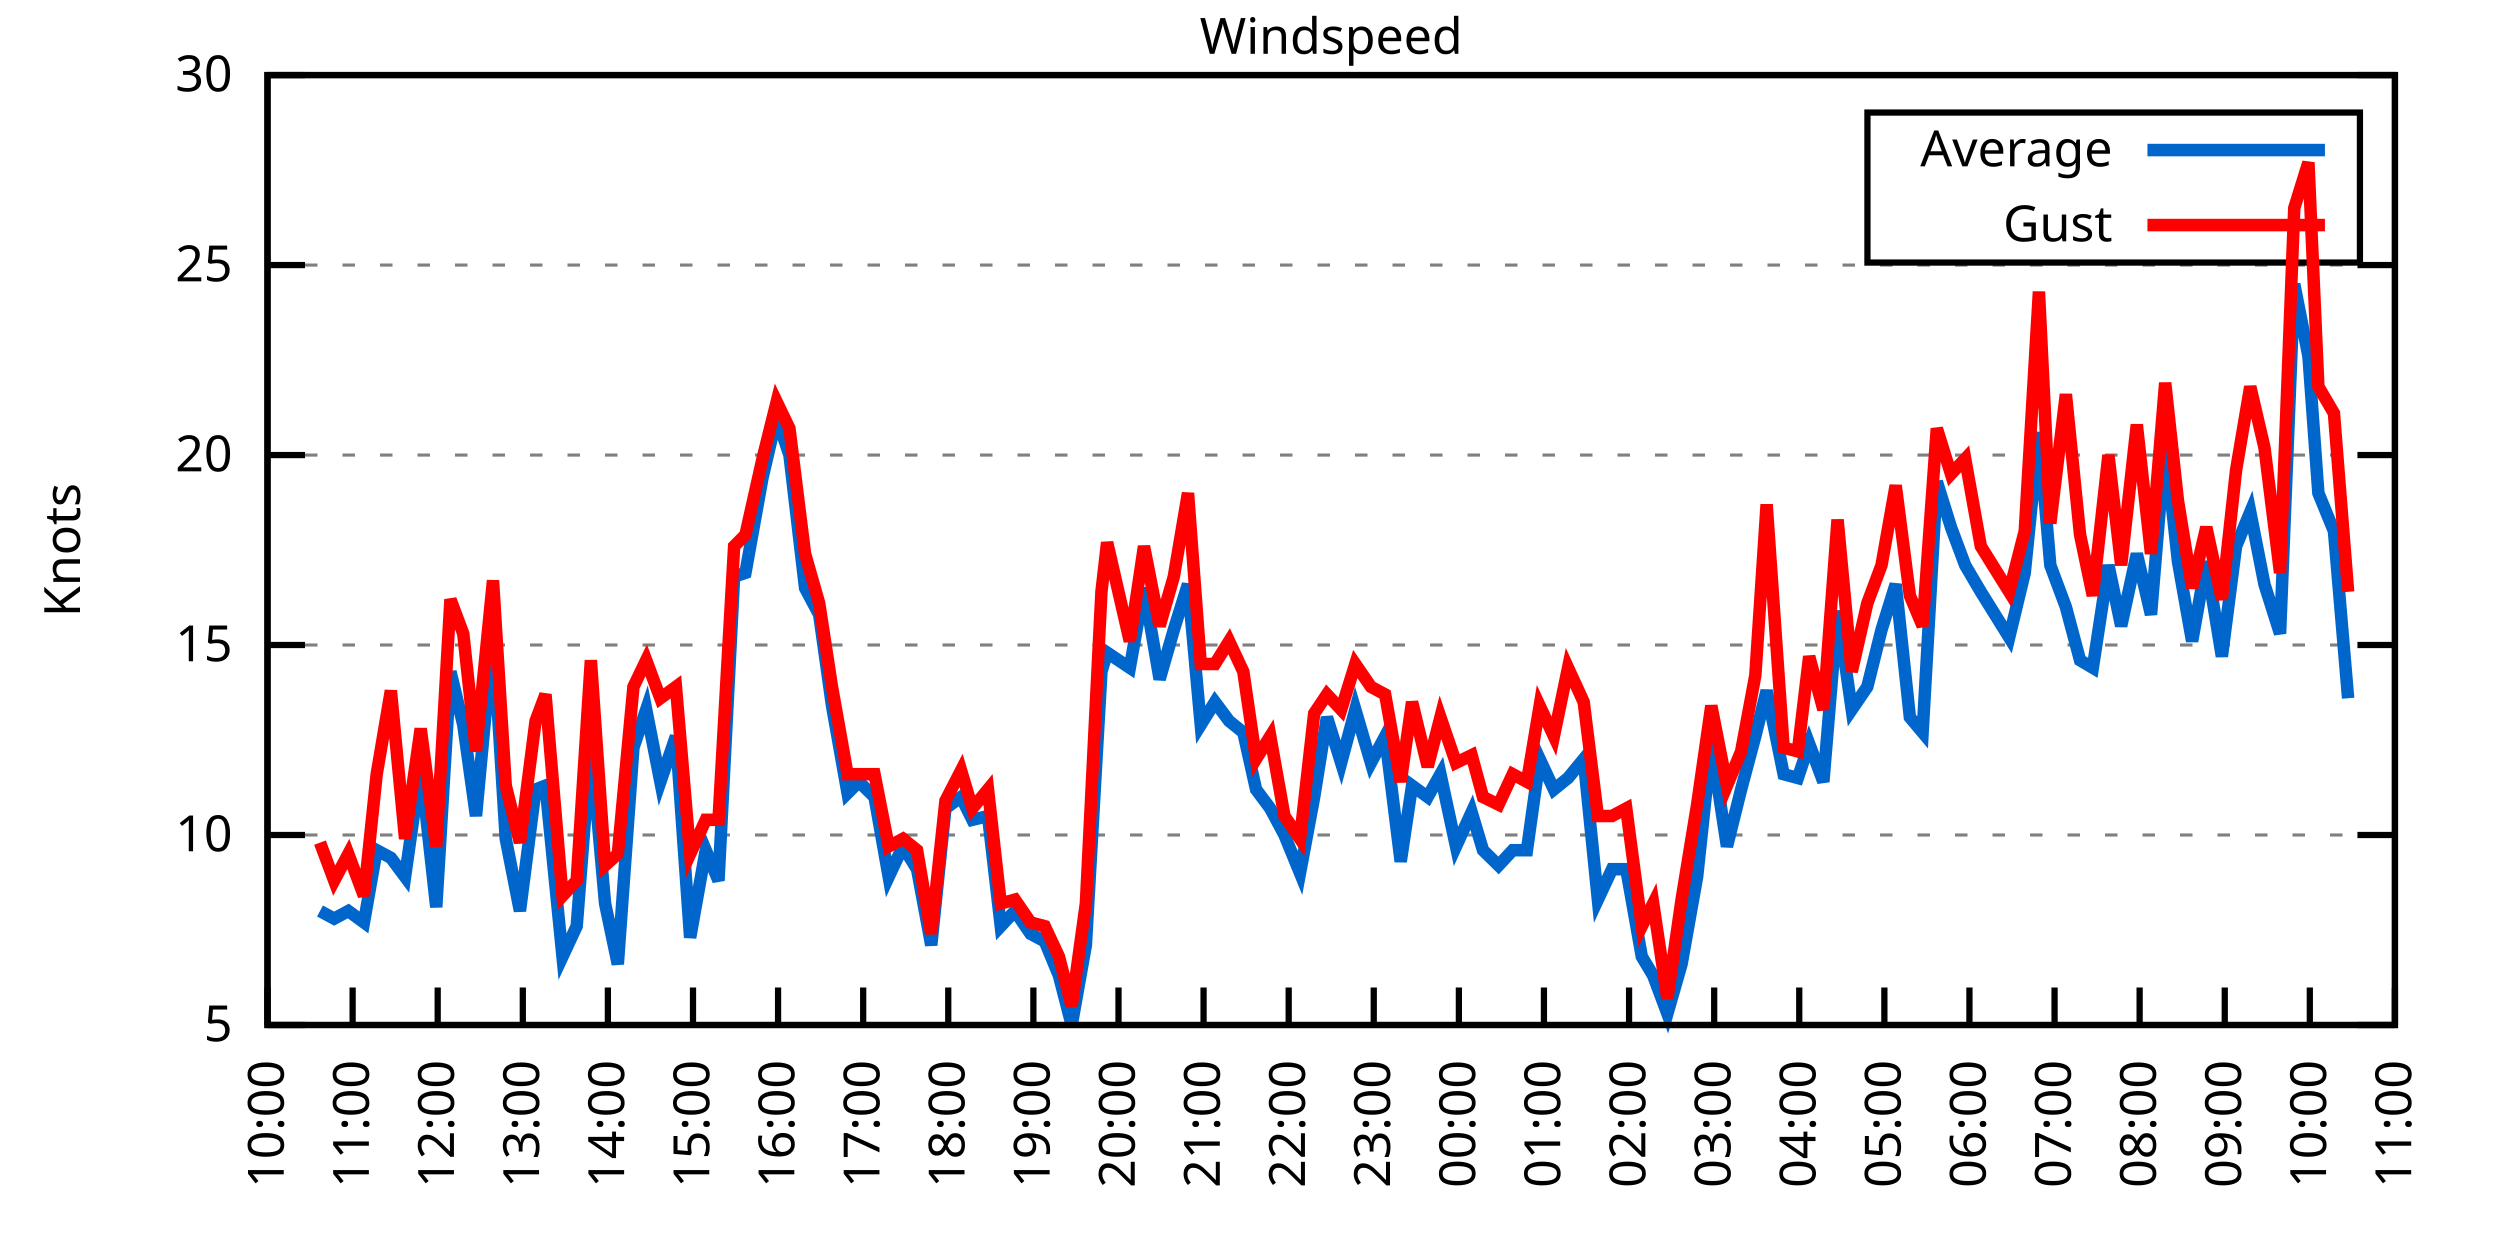
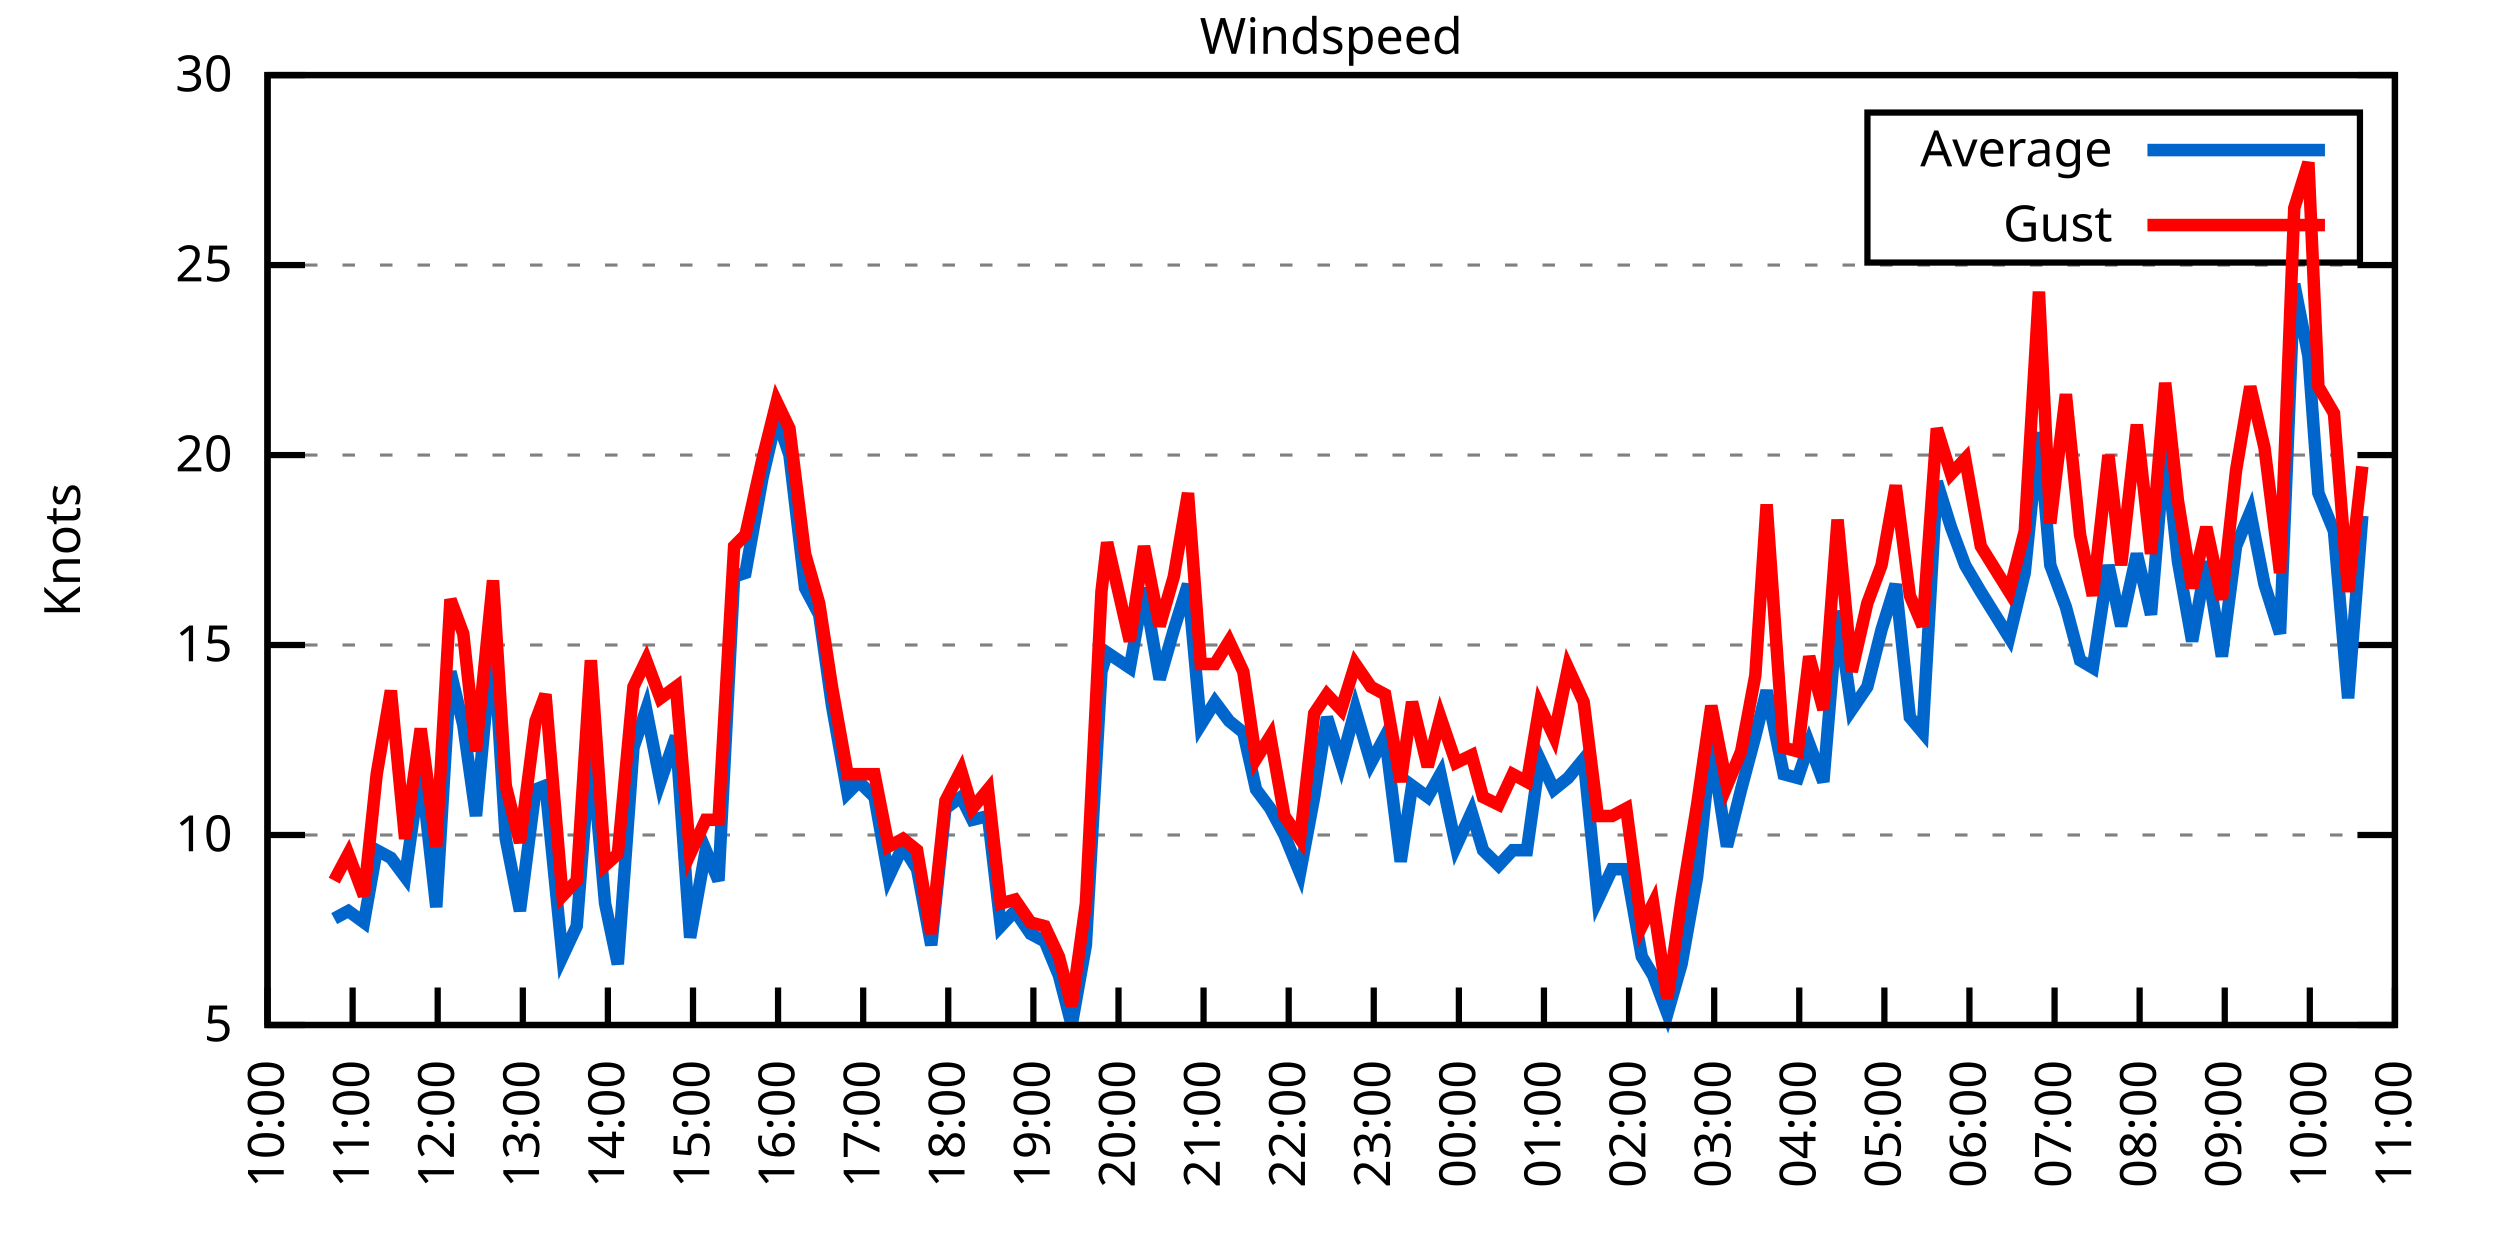
<svg xmlns="http://www.w3.org/2000/svg" xmlns:xlink="http://www.w3.org/1999/xlink" width="400" height="200" viewBox="0 0 400 200">
  <g id="gnuplot_canvas">
    <rect x="0" y="0" width="400" height="200" fill="none" />
    <defs>
      <circle id="gpDot" r="0.5" stroke-width="0.5" stroke="currentColor" />
      <path id="gpPt0" stroke-width="0.333" stroke="currentColor" d="M-1,0 h2 M0,-1 v2" />
      <path id="gpPt1" stroke-width="0.333" stroke="currentColor" d="M-1,-1 L1,1 M1,-1 L-1,1" />
      <path id="gpPt2" stroke-width="0.333" stroke="currentColor" d="M-1,0 L1,0 M0,-1 L0,1 M-1,-1 L1,1 M-1,1 L1,-1" />
      <rect id="gpPt3" stroke-width="0.333" stroke="currentColor" x="-1" y="-1" width="2" height="2" />
      <rect id="gpPt4" stroke-width="0.333" stroke="currentColor" fill="currentColor" x="-1" y="-1" width="2" height="2" />
      <circle id="gpPt5" stroke-width="0.333" stroke="currentColor" cx="0" cy="0" r="1" />
      <use xlink:href="#gpPt5" id="gpPt6" fill="currentColor" stroke="none" />
      <path id="gpPt7" stroke-width="0.333" stroke="currentColor" d="M0,-1.33 L-1.33,0.67 L1.33,0.67 z" />
      <use xlink:href="#gpPt7" id="gpPt8" fill="currentColor" stroke="none" />
      <use xlink:href="#gpPt7" id="gpPt9" stroke="currentColor" transform="rotate(180)" />
      <use xlink:href="#gpPt9" id="gpPt10" fill="currentColor" stroke="none" />
      <use xlink:href="#gpPt3" id="gpPt11" stroke="currentColor" transform="rotate(45)" />
      <use xlink:href="#gpPt11" id="gpPt12" fill="currentColor" stroke="none" />
      <path id="gpPt13" stroke-width="0.333" stroke="currentColor" d="M0,1.330 L1.265,0.411 L0.782,-1.067 L-0.782,-1.076 L-1.265,0.411 z" />
      <use xlink:href="#gpPt13" id="gpPt14" fill="currentColor" stroke="none" />
      <filter id="textbox" filterUnits="objectBoundingBox" x="0" y="0" height="1" width="1">
        <feFlood flood-color="white" flood-opacity="1" result="bgnd" />
        <feComposite in="SourceGraphic" in2="bgnd" operator="atop" />
      </filter>
      <filter id="greybox" filterUnits="objectBoundingBox" x="0" y="0" height="1" width="1">
        <feFlood flood-color="lightgrey" flood-opacity="1" result="grey" />
        <feComposite in="SourceGraphic" in2="grey" operator="atop" />
      </filter>
    </defs>
    <g fill="none" color="white" stroke="currentColor" stroke-width="1.00" stroke-linecap="butt" stroke-linejoin="miter">
</g>
    <g fill="none" color="black" stroke="currentColor" stroke-width="1.00" stroke-linecap="butt" stroke-linejoin="miter">
      <g stroke="none" shape-rendering="crispEdges">
        <polygon fill="rgb(255, 255, 255)" points="42.80,164.00 383.18,164.00 383.18,12.02 42.80,12.02 " />
      </g>
    </g>
    <g fill="none" color="black" stroke="currentColor" stroke-width="1.00" stroke-linecap="butt" stroke-linejoin="miter">
</g>
    <g fill="none" color="black" stroke="black" stroke-width="0.50" stroke-linecap="butt" stroke-linejoin="miter">
</g>
    <g fill="none" color="gray" stroke="currentColor" stroke-width="0.50" stroke-linecap="butt" stroke-linejoin="miter">
      <path stroke="gray" stroke-dasharray="2,4" class="gridline" d="M42.80,164.00 L383.19,164.00  " />
    </g>
    <g fill="none" color="gray" stroke="gray" stroke-width="1.00" stroke-linecap="butt" stroke-linejoin="miter">
</g>
    <g fill="none" color="black" stroke="currentColor" stroke-width="1.00" stroke-linecap="butt" stroke-linejoin="miter">
      <path stroke="black" d="M42.80,164.00 L48.80,164.00 M383.19,164.00 L377.19,164.00  " />
      <g transform="translate(37.20,166.60)" stroke="none" fill="black" font-family="Sans" font-size="8.00" text-anchor="end">
        <text>
          <tspan font-family="Sans"> 5</tspan>
        </text>
      </g>
    </g>
    <g fill="none" color="black" stroke="currentColor" stroke-width="1.00" stroke-linecap="butt" stroke-linejoin="miter">
</g>
    <g fill="none" color="black" stroke="black" stroke-width="0.50" stroke-linecap="butt" stroke-linejoin="miter">
</g>
    <g fill="none" color="gray" stroke="currentColor" stroke-width="0.50" stroke-linecap="butt" stroke-linejoin="miter">
      <path stroke="gray" stroke-dasharray="2,4" class="gridline" d="M42.80,133.60 L383.19,133.60  " />
    </g>
    <g fill="none" color="gray" stroke="gray" stroke-width="1.00" stroke-linecap="butt" stroke-linejoin="miter">
</g>
    <g fill="none" color="black" stroke="currentColor" stroke-width="1.00" stroke-linecap="butt" stroke-linejoin="miter">
      <path stroke="black" d="M42.80,133.60 L48.80,133.60 M383.19,133.60 L377.19,133.60  " />
      <g transform="translate(37.20,136.20)" stroke="none" fill="black" font-family="Sans" font-size="8.00" text-anchor="end">
        <text>
          <tspan font-family="Sans"> 10</tspan>
        </text>
      </g>
    </g>
    <g fill="none" color="black" stroke="currentColor" stroke-width="1.00" stroke-linecap="butt" stroke-linejoin="miter">
</g>
    <g fill="none" color="black" stroke="black" stroke-width="0.50" stroke-linecap="butt" stroke-linejoin="miter">
</g>
    <g fill="none" color="gray" stroke="currentColor" stroke-width="0.50" stroke-linecap="butt" stroke-linejoin="miter">
      <path stroke="gray" stroke-dasharray="2,4" class="gridline" d="M42.80,103.20 L383.19,103.20  " />
    </g>
    <g fill="none" color="gray" stroke="gray" stroke-width="1.00" stroke-linecap="butt" stroke-linejoin="miter">
</g>
    <g fill="none" color="black" stroke="currentColor" stroke-width="1.00" stroke-linecap="butt" stroke-linejoin="miter">
      <path stroke="black" d="M42.80,103.20 L48.80,103.20 M383.19,103.20 L377.19,103.20  " />
      <g transform="translate(37.20,105.80)" stroke="none" fill="black" font-family="Sans" font-size="8.00" text-anchor="end">
        <text>
          <tspan font-family="Sans"> 15</tspan>
        </text>
      </g>
    </g>
    <g fill="none" color="black" stroke="currentColor" stroke-width="1.00" stroke-linecap="butt" stroke-linejoin="miter">
</g>
    <g fill="none" color="black" stroke="black" stroke-width="0.50" stroke-linecap="butt" stroke-linejoin="miter">
</g>
    <g fill="none" color="gray" stroke="currentColor" stroke-width="0.50" stroke-linecap="butt" stroke-linejoin="miter">
      <path stroke="gray" stroke-dasharray="2,4" class="gridline" d="M42.80,72.81 L383.19,72.81  " />
    </g>
    <g fill="none" color="gray" stroke="gray" stroke-width="1.00" stroke-linecap="butt" stroke-linejoin="miter">
</g>
    <g fill="none" color="black" stroke="currentColor" stroke-width="1.00" stroke-linecap="butt" stroke-linejoin="miter">
      <path stroke="black" d="M42.80,72.81 L48.80,72.81 M383.19,72.81 L377.19,72.81  " />
      <g transform="translate(37.20,75.41)" stroke="none" fill="black" font-family="Sans" font-size="8.00" text-anchor="end">
        <text>
          <tspan font-family="Sans"> 20</tspan>
        </text>
      </g>
    </g>
    <g fill="none" color="black" stroke="currentColor" stroke-width="1.00" stroke-linecap="butt" stroke-linejoin="miter">
</g>
    <g fill="none" color="black" stroke="black" stroke-width="0.50" stroke-linecap="butt" stroke-linejoin="miter">
</g>
    <g fill="none" color="gray" stroke="currentColor" stroke-width="0.50" stroke-linecap="butt" stroke-linejoin="miter">
      <path stroke="gray" stroke-dasharray="2,4" class="gridline" d="M42.80,42.41 L383.19,42.41  " />
    </g>
    <g fill="none" color="gray" stroke="gray" stroke-width="1.00" stroke-linecap="butt" stroke-linejoin="miter">
</g>
    <g fill="none" color="black" stroke="currentColor" stroke-width="1.00" stroke-linecap="butt" stroke-linejoin="miter">
      <path stroke="black" d="M42.80,42.41 L48.80,42.41 M383.19,42.41 L377.19,42.41  " />
      <g transform="translate(37.20,45.01)" stroke="none" fill="black" font-family="Sans" font-size="8.00" text-anchor="end">
        <text>
          <tspan font-family="Sans"> 25</tspan>
        </text>
      </g>
    </g>
    <g fill="none" color="black" stroke="currentColor" stroke-width="1.00" stroke-linecap="butt" stroke-linejoin="miter">
</g>
    <g fill="none" color="black" stroke="black" stroke-width="0.50" stroke-linecap="butt" stroke-linejoin="miter">
</g>
    <g fill="none" color="gray" stroke="currentColor" stroke-width="0.50" stroke-linecap="butt" stroke-linejoin="miter">
      <path stroke="gray" stroke-dasharray="2,4" class="gridline" d="M42.80,12.01 L383.19,12.01  " />
    </g>
    <g fill="none" color="gray" stroke="gray" stroke-width="1.00" stroke-linecap="butt" stroke-linejoin="miter">
</g>
    <g fill="none" color="black" stroke="currentColor" stroke-width="1.00" stroke-linecap="butt" stroke-linejoin="miter">
      <path stroke="black" d="M42.80,12.01 L48.80,12.01 M383.19,12.01 L377.19,12.01  " />
      <g transform="translate(37.20,14.61)" stroke="none" fill="black" font-family="Sans" font-size="8.00" text-anchor="end">
        <text>
          <tspan font-family="Sans"> 30</tspan>
        </text>
      </g>
    </g>
    <g fill="none" color="black" stroke="currentColor" stroke-width="1.00" stroke-linecap="butt" stroke-linejoin="miter">
      <path stroke="black" d="M42.80,164.00 L42.80,158.00  " />
      <g transform="translate(45.40,169.60) rotate(270.00)" stroke="none" fill="black" font-family="Sans" font-size="8.00" text-anchor="end">
        <text>
          <tspan font-family="Sans">10:00</tspan>
        </text>
      </g>
    </g>
    <g fill="none" color="black" stroke="currentColor" stroke-width="1.00" stroke-linecap="butt" stroke-linejoin="miter">
      <path stroke="black" d="M56.42,164.00 L56.42,158.00  " />
      <g transform="translate(59.02,169.60) rotate(270.00)" stroke="none" fill="black" font-family="Sans" font-size="8.00" text-anchor="end">
        <text>
          <tspan font-family="Sans">11:00</tspan>
        </text>
      </g>
    </g>
    <g fill="none" color="black" stroke="currentColor" stroke-width="1.00" stroke-linecap="butt" stroke-linejoin="miter">
      <path stroke="black" d="M70.03,164.00 L70.03,158.00  " />
      <g transform="translate(72.63,169.60) rotate(270.00)" stroke="none" fill="black" font-family="Sans" font-size="8.00" text-anchor="end">
        <text>
          <tspan font-family="Sans">12:00</tspan>
        </text>
      </g>
    </g>
    <g fill="none" color="black" stroke="currentColor" stroke-width="1.00" stroke-linecap="butt" stroke-linejoin="miter">
      <path stroke="black" d="M83.65,164.00 L83.65,158.00  " />
      <g transform="translate(86.25,169.60) rotate(270.00)" stroke="none" fill="black" font-family="Sans" font-size="8.00" text-anchor="end">
        <text>
          <tspan font-family="Sans">13:00</tspan>
        </text>
      </g>
    </g>
    <g fill="none" color="black" stroke="currentColor" stroke-width="1.00" stroke-linecap="butt" stroke-linejoin="miter">
      <path stroke="black" d="M97.26,164.00 L97.26,158.00  " />
      <g transform="translate(99.86,169.60) rotate(270.00)" stroke="none" fill="black" font-family="Sans" font-size="8.00" text-anchor="end">
        <text>
          <tspan font-family="Sans">14:00</tspan>
        </text>
      </g>
    </g>
    <g fill="none" color="black" stroke="currentColor" stroke-width="1.00" stroke-linecap="butt" stroke-linejoin="miter">
      <path stroke="black" d="M110.88,164.00 L110.88,158.00  " />
      <g transform="translate(113.48,169.60) rotate(270.00)" stroke="none" fill="black" font-family="Sans" font-size="8.00" text-anchor="end">
        <text>
          <tspan font-family="Sans">15:00</tspan>
        </text>
      </g>
    </g>
    <g fill="none" color="black" stroke="currentColor" stroke-width="1.00" stroke-linecap="butt" stroke-linejoin="miter">
      <path stroke="black" d="M124.49,164.00 L124.49,158.00  " />
      <g transform="translate(127.09,169.60) rotate(270.00)" stroke="none" fill="black" font-family="Sans" font-size="8.00" text-anchor="end">
        <text>
          <tspan font-family="Sans">16:00</tspan>
        </text>
      </g>
    </g>
    <g fill="none" color="black" stroke="currentColor" stroke-width="1.00" stroke-linecap="butt" stroke-linejoin="miter">
      <path stroke="black" d="M138.11,164.00 L138.11,158.00  " />
      <g transform="translate(140.71,169.60) rotate(270.00)" stroke="none" fill="black" font-family="Sans" font-size="8.00" text-anchor="end">
        <text>
          <tspan font-family="Sans">17:00</tspan>
        </text>
      </g>
    </g>
    <g fill="none" color="black" stroke="currentColor" stroke-width="1.00" stroke-linecap="butt" stroke-linejoin="miter">
      <path stroke="black" d="M151.72,164.00 L151.72,158.00  " />
      <g transform="translate(154.32,169.60) rotate(270.00)" stroke="none" fill="black" font-family="Sans" font-size="8.00" text-anchor="end">
        <text>
          <tspan font-family="Sans">18:00</tspan>
        </text>
      </g>
    </g>
    <g fill="none" color="black" stroke="currentColor" stroke-width="1.00" stroke-linecap="butt" stroke-linejoin="miter">
      <path stroke="black" d="M165.34,164.00 L165.34,158.00  " />
      <g transform="translate(167.94,169.60) rotate(270.00)" stroke="none" fill="black" font-family="Sans" font-size="8.00" text-anchor="end">
        <text>
          <tspan font-family="Sans">19:00</tspan>
        </text>
      </g>
    </g>
    <g fill="none" color="black" stroke="currentColor" stroke-width="1.00" stroke-linecap="butt" stroke-linejoin="miter">
      <path stroke="black" d="M178.96,164.00 L178.96,158.00  " />
      <g transform="translate(181.56,169.60) rotate(270.00)" stroke="none" fill="black" font-family="Sans" font-size="8.00" text-anchor="end">
        <text>
          <tspan font-family="Sans">20:00</tspan>
        </text>
      </g>
    </g>
    <g fill="none" color="black" stroke="currentColor" stroke-width="1.00" stroke-linecap="butt" stroke-linejoin="miter">
      <path stroke="black" d="M192.57,164.00 L192.57,158.00  " />
      <g transform="translate(195.17,169.60) rotate(270.00)" stroke="none" fill="black" font-family="Sans" font-size="8.00" text-anchor="end">
        <text>
          <tspan font-family="Sans">21:00</tspan>
        </text>
      </g>
    </g>
    <g fill="none" color="black" stroke="currentColor" stroke-width="1.00" stroke-linecap="butt" stroke-linejoin="miter">
      <path stroke="black" d="M206.19,164.00 L206.19,158.00  " />
      <g transform="translate(208.79,169.60) rotate(270.00)" stroke="none" fill="black" font-family="Sans" font-size="8.00" text-anchor="end">
        <text>
          <tspan font-family="Sans">22:00</tspan>
        </text>
      </g>
    </g>
    <g fill="none" color="black" stroke="currentColor" stroke-width="1.00" stroke-linecap="butt" stroke-linejoin="miter">
      <path stroke="black" d="M219.80,164.00 L219.80,158.00  " />
      <g transform="translate(222.40,169.60) rotate(270.00)" stroke="none" fill="black" font-family="Sans" font-size="8.00" text-anchor="end">
        <text>
          <tspan font-family="Sans">23:00</tspan>
        </text>
      </g>
    </g>
    <g fill="none" color="black" stroke="currentColor" stroke-width="1.00" stroke-linecap="butt" stroke-linejoin="miter">
      <path stroke="black" d="M233.42,164.00 L233.42,158.00  " />
      <g transform="translate(236.02,169.60) rotate(270.00)" stroke="none" fill="black" font-family="Sans" font-size="8.00" text-anchor="end">
        <text>
          <tspan font-family="Sans">00:00</tspan>
        </text>
      </g>
    </g>
    <g fill="none" color="black" stroke="currentColor" stroke-width="1.00" stroke-linecap="butt" stroke-linejoin="miter">
      <path stroke="black" d="M247.03,164.00 L247.03,158.00  " />
      <g transform="translate(249.63,169.60) rotate(270.00)" stroke="none" fill="black" font-family="Sans" font-size="8.00" text-anchor="end">
        <text>
          <tspan font-family="Sans">01:00</tspan>
        </text>
      </g>
    </g>
    <g fill="none" color="black" stroke="currentColor" stroke-width="1.00" stroke-linecap="butt" stroke-linejoin="miter">
      <path stroke="black" d="M260.65,164.00 L260.65,158.00  " />
      <g transform="translate(263.25,169.60) rotate(270.00)" stroke="none" fill="black" font-family="Sans" font-size="8.00" text-anchor="end">
        <text>
          <tspan font-family="Sans">02:00</tspan>
        </text>
      </g>
    </g>
    <g fill="none" color="black" stroke="currentColor" stroke-width="1.00" stroke-linecap="butt" stroke-linejoin="miter">
      <path stroke="black" d="M274.27,164.00 L274.27,158.00  " />
      <g transform="translate(276.87,169.60) rotate(270.00)" stroke="none" fill="black" font-family="Sans" font-size="8.00" text-anchor="end">
        <text>
          <tspan font-family="Sans">03:00</tspan>
        </text>
      </g>
    </g>
    <g fill="none" color="black" stroke="currentColor" stroke-width="1.00" stroke-linecap="butt" stroke-linejoin="miter">
      <path stroke="black" d="M287.88,164.00 L287.88,158.00  " />
      <g transform="translate(290.48,169.60) rotate(270.00)" stroke="none" fill="black" font-family="Sans" font-size="8.00" text-anchor="end">
        <text>
          <tspan font-family="Sans">04:00</tspan>
        </text>
      </g>
    </g>
    <g fill="none" color="black" stroke="currentColor" stroke-width="1.00" stroke-linecap="butt" stroke-linejoin="miter">
      <path stroke="black" d="M301.50,164.00 L301.50,158.00  " />
      <g transform="translate(304.10,169.60) rotate(270.00)" stroke="none" fill="black" font-family="Sans" font-size="8.00" text-anchor="end">
        <text>
          <tspan font-family="Sans">05:00</tspan>
        </text>
      </g>
    </g>
    <g fill="none" color="black" stroke="currentColor" stroke-width="1.00" stroke-linecap="butt" stroke-linejoin="miter">
      <path stroke="black" d="M315.11,164.00 L315.11,158.00  " />
      <g transform="translate(317.71,169.60) rotate(270.00)" stroke="none" fill="black" font-family="Sans" font-size="8.00" text-anchor="end">
        <text>
          <tspan font-family="Sans">06:00</tspan>
        </text>
      </g>
    </g>
    <g fill="none" color="black" stroke="currentColor" stroke-width="1.00" stroke-linecap="butt" stroke-linejoin="miter">
      <path stroke="black" d="M328.73,164.00 L328.73,158.00  " />
      <g transform="translate(331.33,169.60) rotate(270.00)" stroke="none" fill="black" font-family="Sans" font-size="8.00" text-anchor="end">
        <text>
          <tspan font-family="Sans">07:00</tspan>
        </text>
      </g>
    </g>
    <g fill="none" color="black" stroke="currentColor" stroke-width="1.00" stroke-linecap="butt" stroke-linejoin="miter">
      <path stroke="black" d="M342.34,164.00 L342.34,158.00  " />
      <g transform="translate(344.94,169.60) rotate(270.00)" stroke="none" fill="black" font-family="Sans" font-size="8.00" text-anchor="end">
        <text>
          <tspan font-family="Sans">08:00</tspan>
        </text>
      </g>
    </g>
    <g fill="none" color="black" stroke="currentColor" stroke-width="1.00" stroke-linecap="butt" stroke-linejoin="miter">
      <path stroke="black" d="M355.96,164.00 L355.96,158.00  " />
      <g transform="translate(358.56,169.60) rotate(270.00)" stroke="none" fill="black" font-family="Sans" font-size="8.00" text-anchor="end">
        <text>
          <tspan font-family="Sans">09:00</tspan>
        </text>
      </g>
    </g>
    <g fill="none" color="black" stroke="currentColor" stroke-width="1.00" stroke-linecap="butt" stroke-linejoin="miter">
      <path stroke="black" d="M369.57,164.00 L369.57,158.00  " />
      <g transform="translate(372.17,169.60) rotate(270.00)" stroke="none" fill="black" font-family="Sans" font-size="8.00" text-anchor="end">
        <text>
          <tspan font-family="Sans">10:00</tspan>
        </text>
      </g>
    </g>
    <g fill="none" color="black" stroke="currentColor" stroke-width="1.00" stroke-linecap="butt" stroke-linejoin="miter">
      <path stroke="black" d="M383.19,164.00 L383.19,158.00  " />
      <g transform="translate(385.79,169.60) rotate(270.00)" stroke="none" fill="black" font-family="Sans" font-size="8.00" text-anchor="end">
        <text>
          <tspan font-family="Sans">11:00</tspan>
        </text>
      </g>
    </g>
    <g fill="none" color="black" stroke="currentColor" stroke-width="1.00" stroke-linecap="butt" stroke-linejoin="miter">
</g>
    <g fill="none" color="black" stroke="currentColor" stroke-width="1.00" stroke-linecap="butt" stroke-linejoin="miter">
      <path stroke="black" d="M42.80,12.01 L42.80,164.00 L383.19,164.00 L383.19,12.01 L42.80,12.01 Z  " />
    </g>
    <g fill="none" color="black" stroke="currentColor" stroke-width="1.00" stroke-linecap="butt" stroke-linejoin="miter">
</g>
    <g fill="none" color="black" stroke="currentColor" stroke-width="1.00" stroke-linecap="butt" stroke-linejoin="miter">
      <path stroke="black" d="M298.79,42.01 L298.79,18.01 L377.59,18.01 L377.59,42.01 L298.79,42.01 Z  " />
    </g>
    <g id="Windspeed_plot_1">
      <g fill="none" color="white" stroke="black" stroke-width="2.00" stroke-linecap="butt" stroke-linejoin="miter">
</g>
      <g fill="none" color="black" stroke="currentColor" stroke-width="2.00" stroke-linecap="butt" stroke-linejoin="miter">
        <g transform="translate(337.99,26.61)" stroke="none" fill="black" font-family="Sans" font-size="8.00" text-anchor="end">
          <text>
            <tspan font-family="Sans">Average</tspan>
          </text>
        </g>
      </g>
      <g fill="none" color="black" stroke="currentColor" stroke-width="2.00" stroke-linecap="butt" stroke-linejoin="miter">
-         <path stroke="rgb(  0, 102, 204)" d="M343.59,24.01 L371.99,24.01 M51.20,145.76 L53.47,146.98 L55.73,145.76 L58.23,147.59 L60.27,136.03 L62.54,137.25   L64.81,140.29 L67.31,122.66 L69.80,145.15 L72.07,107.46 L74.12,115.97 L76.16,130.56 L78.88,101.38 L80.92,134.21   L83.19,145.76 L85.69,126.31 L87.28,125.70 L90.00,153.06 L92.27,148.19 L94.54,119.01 L96.81,144.55 L98.85,154.27   L101.35,119.62 L103.39,113.54 L105.66,125.09 L108.15,117.80 L110.42,150.02 L112.92,136.03 L114.96,140.90 L117.46,92.26   L119.27,91.65 L122.00,76.45 L124.27,66.73 L126.31,72.81 L128.81,94.08 L131.07,98.34 L133.12,112.93 L135.61,126.91   L137.43,125.09 L139.92,127.52 L142.19,140.29 L144.46,135.43 L146.73,139.07 L149.00,151.23 L151.27,129.35 L153.77,127.52   L155.58,131.17 L158.08,130.56 L160.12,148.19 L162.39,145.76 L164.89,149.41 L167.16,150.62 L169.43,156.10 L171.47,164.00   L173.74,151.23 L176.23,107.46 L177.14,104.42 L180.77,106.85 L183.04,94.08 L185.54,108.68 L187.81,100.77 L190.08,93.48   L192.12,115.97 L194.39,112.32 L196.66,115.36 L198.93,117.19 L200.97,126.31 L203.24,129.35 L205.51,133.60 L208.00,139.68   L210.27,127.52 L212.31,114.76 L214.58,122.05 L216.85,113.54 L219.35,122.05 L221.62,117.80 L224.11,137.86 L225.93,125.70   L228.43,127.52 L230.47,123.87 L232.96,135.43 L235.46,129.95 L237.28,136.03 L239.77,138.47 L242.04,136.03 L244.31,136.03   L246.35,121.44 L248.62,126.31 L250.89,124.48 L253.39,121.44 L255.66,143.94 L257.93,139.07 L260.20,139.07 L262.69,153.06   L264.51,156.10 L266.78,162.18 L269.05,154.27 L271.54,140.29 L273.81,119.01 L276.31,135.43 L278.58,126.31 L280.85,117.80   L282.66,110.50 L285.38,123.87 L287.65,124.48 L289.47,119.01 L291.74,125.09 L294.01,97.73 L296.28,113.54 L298.77,109.89   L301.04,100.77 L303.31,93.48 L305.58,114.76 L307.62,117.19 L309.89,77.06 L312.16,84.36 L314.43,90.44 L316.93,94.69   L321.47,101.99 L323.96,91.65 L326.23,69.16 L328.05,90.44 L330.54,97.12 L332.81,105.64 L334.85,106.85 L337.35,90.44   L339.39,100.16 L341.89,88.61 L344.16,98.34 L346.43,70.98 L348.47,89.83 L350.74,102.60 L353.01,89.83 L355.50,105.03   L357.77,87.40 L360.04,81.93 L362.31,93.48 L364.81,101.38 L367.08,45.45 L369.35,57.00 L370.94,78.89 L373.43,84.97   L375.70,111.72  " />
+         <path stroke="rgb(  0, 102, 204)" d="M343.59,24.01 L371.99,24.01 M53.47,146.98 L55.73,145.76 L58.23,147.59 L60.27,136.03 L62.54,137.25 L64.81,140.29   L67.31,122.66 L69.80,145.15 L72.07,107.46 L74.12,115.97 L76.16,130.56 L78.88,101.38 L80.92,134.21 L83.19,145.76   L85.69,126.31 L87.28,125.70 L90.00,153.06 L92.27,148.19 L94.54,119.01 L96.81,144.55 L98.85,154.27 L101.35,119.62   L103.39,113.54 L105.66,125.09 L108.15,117.80 L110.42,150.02 L112.92,136.03 L114.96,140.90 L117.46,92.26 L119.27,91.65   L122.00,76.45 L124.27,66.73 L126.31,72.81 L128.81,94.08 L131.07,98.34 L133.12,112.93 L135.61,126.91 L137.43,125.09   L139.92,127.52 L142.19,140.29 L144.46,135.43 L146.73,139.07 L149.00,151.23 L151.27,129.35 L153.77,127.52 L155.58,131.17   L158.08,130.56 L160.12,148.19 L162.39,145.76 L164.89,149.41 L167.16,150.62 L169.43,156.10 L171.47,164.00 L173.74,151.23   L176.23,107.46 L177.14,104.42 L180.77,106.85 L183.04,94.08 L185.54,108.68 L187.81,100.77 L190.08,93.48 L192.12,115.97   L194.39,112.32 L196.66,115.36 L198.93,117.19 L200.97,126.31 L203.24,129.35 L205.51,133.60 L208.00,139.68 L210.27,127.52   L212.31,114.76 L214.58,122.05 L216.85,113.54 L219.35,122.05 L221.62,117.80 L224.11,137.86 L225.93,125.70 L228.43,127.52   L230.47,123.87 L232.96,135.43 L235.46,129.95 L237.28,136.03 L239.77,138.47 L242.04,136.03 L244.31,136.03 L246.35,121.44   L248.62,126.31 L250.89,124.48 L253.39,121.44 L255.66,143.94 L257.93,139.07 L260.20,139.07 L262.69,153.06 L264.51,156.10   L266.78,162.18 L269.05,154.27 L271.54,140.29 L273.81,119.01 L276.31,135.43 L278.58,126.31 L280.85,117.80 L282.66,110.50   L285.38,123.87 L287.65,124.48 L289.47,119.01 L291.74,125.09 L294.01,97.73 L296.28,113.54 L298.77,109.89 L301.04,100.77   L303.31,93.48 L305.58,114.76 L307.62,117.19 L309.89,77.06 L312.16,84.36 L314.43,90.44 L316.93,94.69 L321.47,101.99   L323.96,91.65 L326.23,69.16 L328.05,90.44 L330.54,97.12 L332.81,105.64 L334.85,106.85 L337.35,90.44 L339.39,100.16   L341.89,88.61 L344.16,98.34 L346.43,70.98 L348.47,89.83 L350.74,102.60 L353.01,89.83 L355.50,105.03 L357.77,87.40   L360.04,81.93 L362.31,93.48 L364.81,101.38 L367.08,45.45 L369.35,57.00 L370.94,78.89 L373.43,84.97 L375.70,111.72   L377.97,82.53  " />
      </g>
    </g>
    <g id="Windspeed_plot_2">
      <g fill="none" color="black" stroke="currentColor" stroke-width="2.00" stroke-linecap="butt" stroke-linejoin="miter">
        <g transform="translate(337.99,38.61)" stroke="none" fill="black" font-family="Sans" font-size="8.00" text-anchor="end">
          <text>
            <tspan font-family="Sans">Gust</tspan>
          </text>
        </g>
      </g>
      <g fill="none" color="black" stroke="currentColor" stroke-width="2.00" stroke-linecap="butt" stroke-linejoin="miter">
-         <path stroke="rgb(255,   0,   0)" d="M343.59,36.01 L371.99,36.01 M51.20,134.82 L53.47,140.90 L55.73,136.64 L58.23,143.33 L60.27,123.87 L62.54,110.50   L64.81,134.21 L67.31,116.58 L69.80,135.43 L72.07,95.91 L74.12,101.38 L76.16,120.23 L78.88,92.87 L80.92,125.70   L83.19,134.82 L85.69,115.36 L87.28,111.11 L90.00,143.33 L92.27,140.90 L94.54,105.64 L96.81,138.47 L98.85,136.64   L101.35,109.89 L103.39,105.64 L105.66,111.72 L108.15,109.89 L110.42,136.64 L112.92,131.17 L114.96,131.17 L117.46,87.40   L119.27,85.57 L122.00,73.41 L124.27,64.29 L126.31,68.55 L128.81,88.61 L131.07,96.52 L133.12,109.89 L135.61,123.87   L137.43,123.87 L139.92,123.87 L142.19,135.43 L144.46,134.21 L146.73,136.03 L149.00,149.41 L151.27,128.13 L153.77,123.27   L155.58,129.35 L158.08,126.31 L160.12,144.55 L162.39,143.94 L164.89,147.59 L167.16,148.19 L169.43,153.06 L171.47,160.96   L173.74,144.55 L176.23,94.69 L177.14,86.79 L180.77,102.60 L183.04,87.40 L185.54,100.16 L187.81,92.26 L190.08,78.89   L192.12,106.24 L194.39,106.24 L196.66,102.60 L198.93,107.46 L200.97,121.44 L203.24,117.80 L205.51,130.56 L208.00,134.21   L210.27,114.15 L212.31,111.11 L214.58,113.54 L216.85,106.24 L219.35,109.89 L221.62,111.11 L224.11,125.09 L225.93,112.32   L228.43,122.66 L230.47,114.76 L232.96,122.05 L235.46,120.83 L237.28,127.52 L239.77,128.74 L242.04,123.87 L244.31,125.09   L246.35,112.93 L248.62,117.80 L250.89,106.85 L253.39,112.32 L255.66,130.56 L257.93,130.56 L260.20,129.35 L262.69,148.19   L264.51,144.55 L266.78,159.74 L269.05,143.94 L271.54,128.74 L273.81,112.93 L276.31,125.70 L278.58,120.23 L280.85,108.07   L282.66,80.71 L285.38,119.62 L287.65,120.23 L289.47,105.03 L291.74,113.54 L294.01,83.14 L296.28,107.46 L298.77,96.52   L301.04,90.44 L303.31,77.67 L305.58,95.30 L307.62,100.16 L309.89,68.55 L312.16,75.85 L314.43,73.41 L316.93,87.40   L321.47,94.69 L323.96,84.97 L326.23,46.66 L328.05,83.75 L330.54,63.08 L332.81,85.57 L334.85,95.30 L337.35,72.81   L339.39,90.44 L341.89,67.94 L344.16,88.61 L346.43,61.25 L348.47,80.10 L350.74,94.08 L353.01,84.36 L355.50,95.91   L357.77,75.24 L360.04,61.86 L362.31,71.59 L364.81,91.65 L367.08,33.29 L369.35,25.99 L370.94,61.86 L373.43,66.12   L375.70,94.69  " />
+         <path stroke="rgb(255,   0,   0)" d="M343.59,36.01 L371.99,36.01 M53.47,140.90 L55.73,136.64 L58.23,143.33 L60.27,123.87 L62.54,110.50 L64.81,134.21   L67.31,116.58 L69.80,135.43 L72.07,95.91 L74.12,101.38 L76.16,120.23 L78.88,92.87 L80.92,125.70 L83.19,134.82   L85.69,115.36 L87.28,111.11 L90.00,143.33 L92.27,140.90 L94.54,105.64 L96.81,138.47 L98.85,136.64 L101.35,109.89   L103.39,105.64 L105.66,111.72 L108.15,109.89 L110.42,136.64 L112.92,131.17 L114.96,131.17 L117.46,87.40 L119.27,85.57   L122.00,73.41 L124.27,64.29 L126.31,68.55 L128.81,88.61 L131.07,96.52 L133.12,109.89 L135.61,123.87 L137.43,123.87   L139.92,123.87 L142.19,135.43 L144.46,134.21 L146.73,136.03 L149.00,149.41 L151.27,128.13 L153.77,123.27 L155.58,129.35   L158.08,126.31 L160.12,144.55 L162.39,143.94 L164.89,147.59 L167.16,148.19 L169.43,153.06 L171.47,160.96 L173.74,144.55   L176.23,94.69 L177.14,86.79 L180.77,102.60 L183.04,87.40 L185.54,100.16 L187.81,92.26 L190.08,78.89 L192.12,106.24   L194.39,106.24 L196.66,102.60 L198.93,107.46 L200.97,121.44 L203.24,117.80 L205.51,130.56 L208.00,134.21 L210.27,114.15   L212.31,111.11 L214.58,113.54 L216.85,106.24 L219.35,109.89 L221.62,111.11 L224.11,125.09 L225.93,112.32 L228.43,122.66   L230.47,114.76 L232.96,122.05 L235.46,120.83 L237.28,127.52 L239.77,128.74 L242.04,123.87 L244.31,125.09 L246.35,112.93   L248.62,117.80 L250.89,106.85 L253.39,112.32 L255.66,130.56 L257.93,130.56 L260.20,129.35 L262.69,148.19 L264.51,144.55   L266.78,159.74 L269.05,143.94 L271.54,128.74 L273.81,112.93 L276.31,125.70 L278.58,120.23 L280.85,108.07 L282.66,80.71   L285.38,119.62 L287.65,120.23 L289.47,105.03 L291.74,113.54 L294.01,83.14 L296.28,107.46 L298.77,96.52 L301.04,90.44   L303.31,77.67 L305.58,95.30 L307.62,100.16 L309.89,68.55 L312.16,75.85 L314.43,73.41 L316.93,87.40 L321.47,94.69   L323.96,84.97 L326.23,46.66 L328.05,83.75 L330.54,63.08 L332.81,85.57 L334.85,95.30 L337.35,72.81 L339.39,90.44   L341.89,67.94 L344.16,88.61 L346.43,61.25 L348.47,80.10 L350.74,94.08 L353.01,84.36 L355.50,95.91 L357.77,75.24   L360.04,61.86 L362.31,71.59 L364.81,91.65 L367.08,33.29 L369.35,25.99 L370.94,61.86 L373.43,66.12 L375.70,94.69   L377.97,74.63  " />
      </g>
    </g>
    <g fill="none" color="black" stroke="currentColor" stroke-width="2.00" stroke-linecap="butt" stroke-linejoin="miter">
</g>
    <g fill="none" color="black" stroke="black" stroke-width="1.00" stroke-linecap="butt" stroke-linejoin="miter">
</g>
    <g fill="none" color="black" stroke="currentColor" stroke-width="1.00" stroke-linecap="butt" stroke-linejoin="miter">
      <path stroke="black" d="M42.80,12.01 L42.80,164.00 L383.19,164.00 L383.19,12.01 L42.80,12.01 Z  " />
      <g transform="translate(12.80,88.01) rotate(270.00)" stroke="none" fill="black" font-family="Sans" font-size="8.00" text-anchor="middle">
        <text>
          <tspan font-family="Sans">Knots</tspan>
        </text>
      </g>
    </g>
    <g fill="none" color="black" stroke="currentColor" stroke-width="1.00" stroke-linecap="butt" stroke-linejoin="miter">
</g>
    <g fill="none" color="black" stroke="currentColor" stroke-width="1.00" stroke-linecap="butt" stroke-linejoin="miter">
      <g transform="translate(212.99,8.61)" stroke="none" fill="black" font-family="Sans" font-size="8.00" text-anchor="middle">
        <text>
          <tspan font-family="Sans">Windspeed</tspan>
        </text>
      </g>
    </g>
    <g fill="none" color="black" stroke="currentColor" stroke-width="1.00" stroke-linecap="butt" stroke-linejoin="miter">
</g>
  </g>
</svg>
